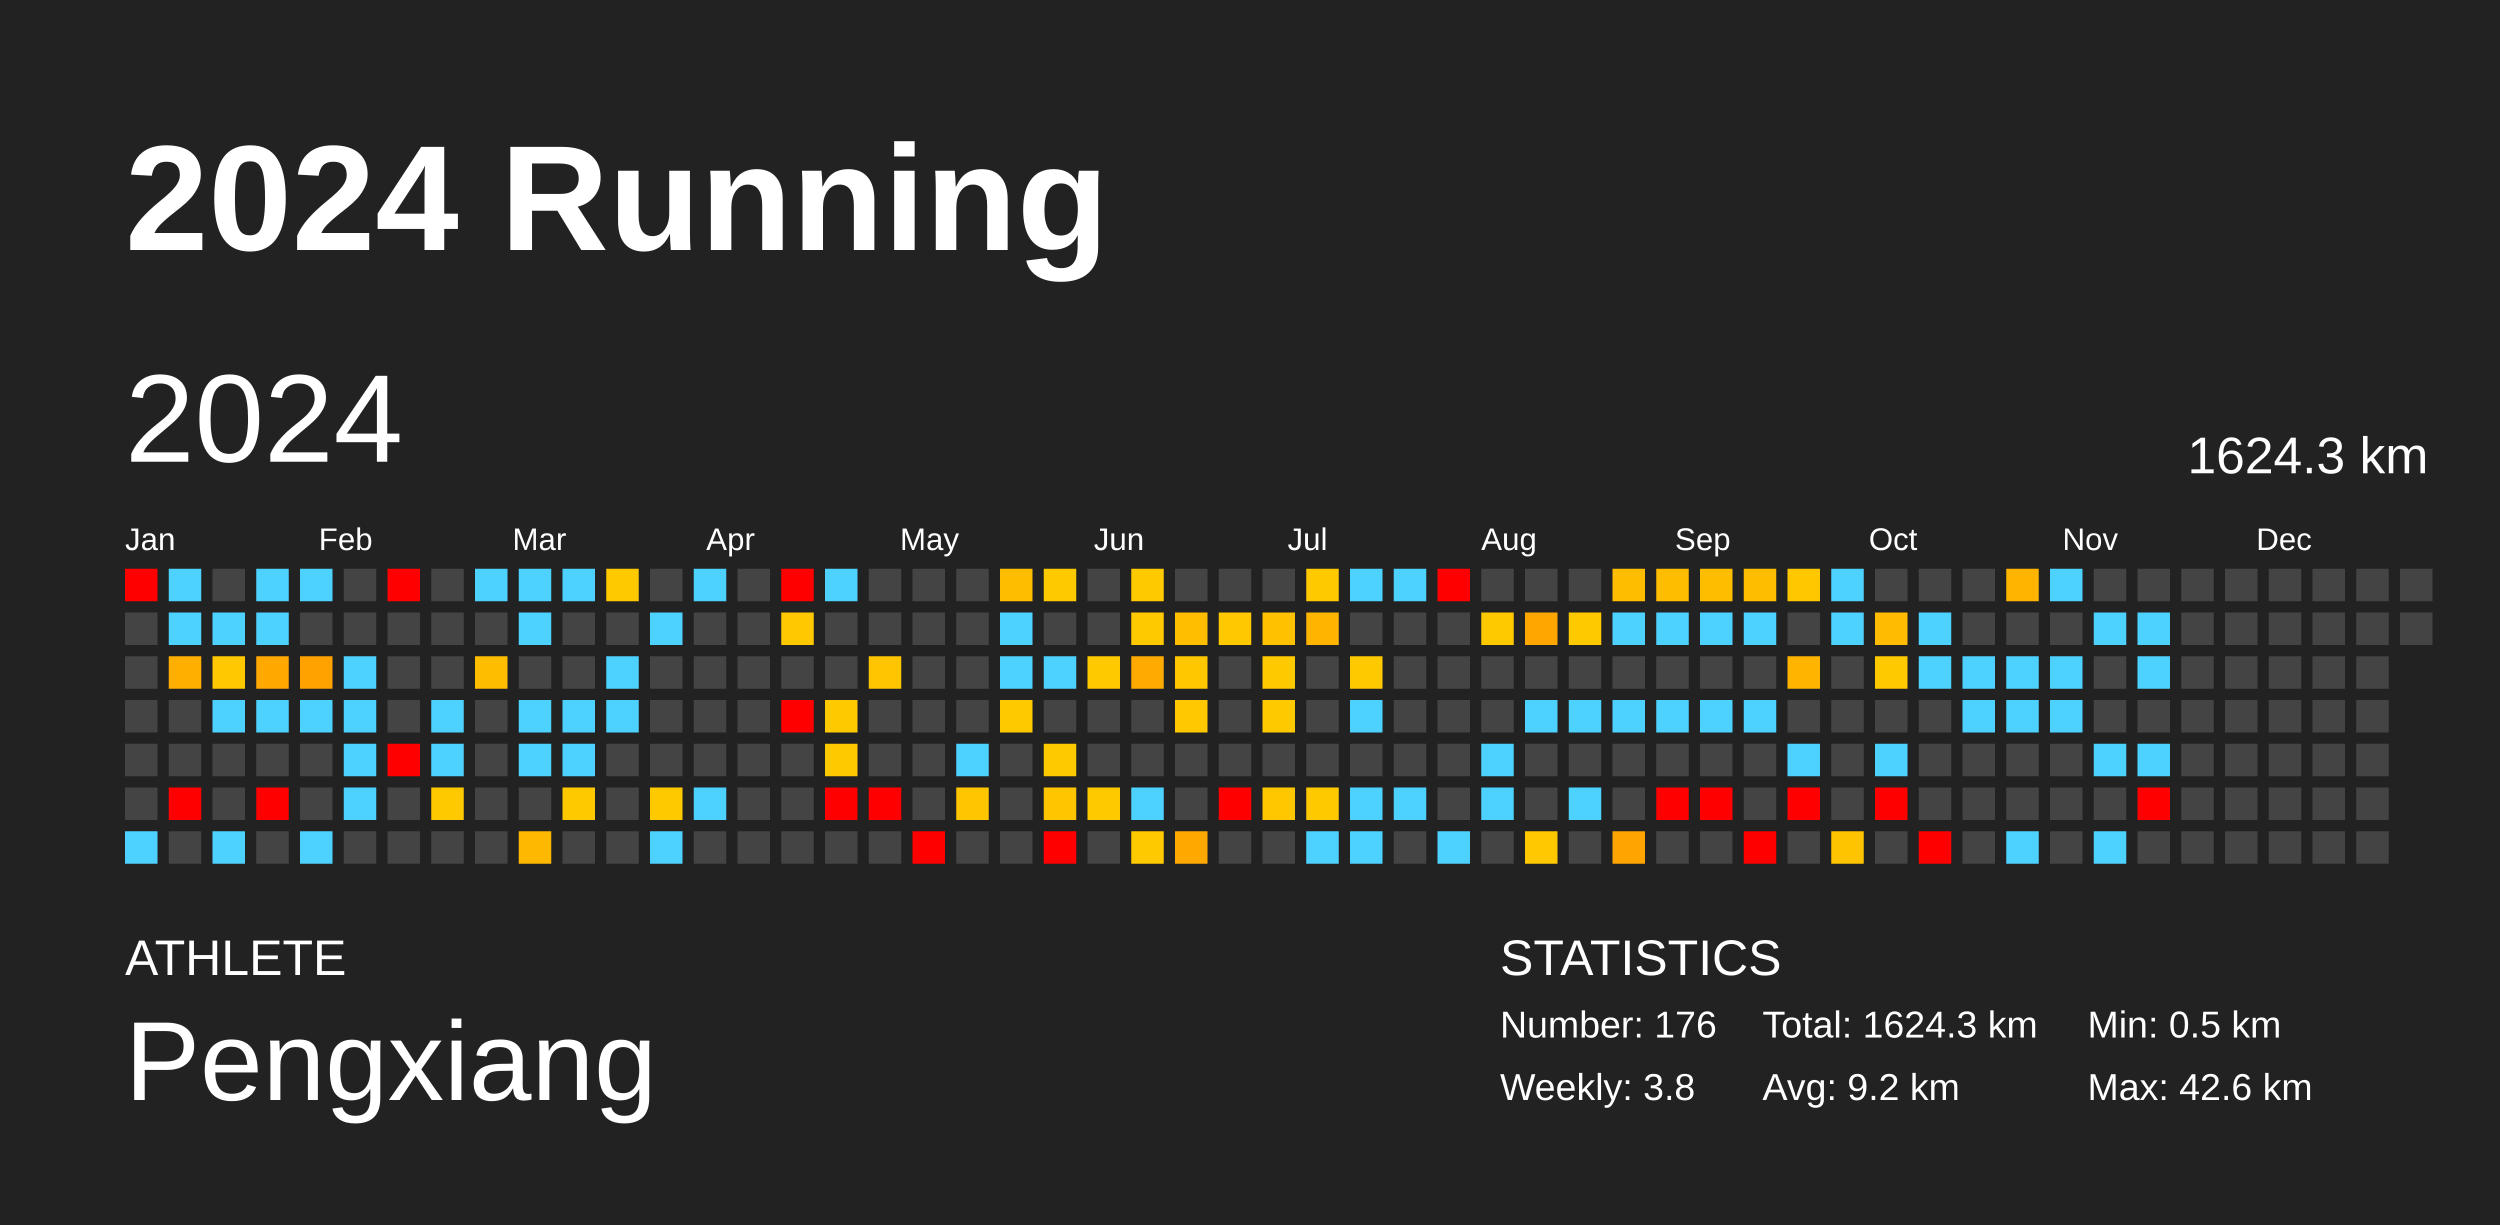
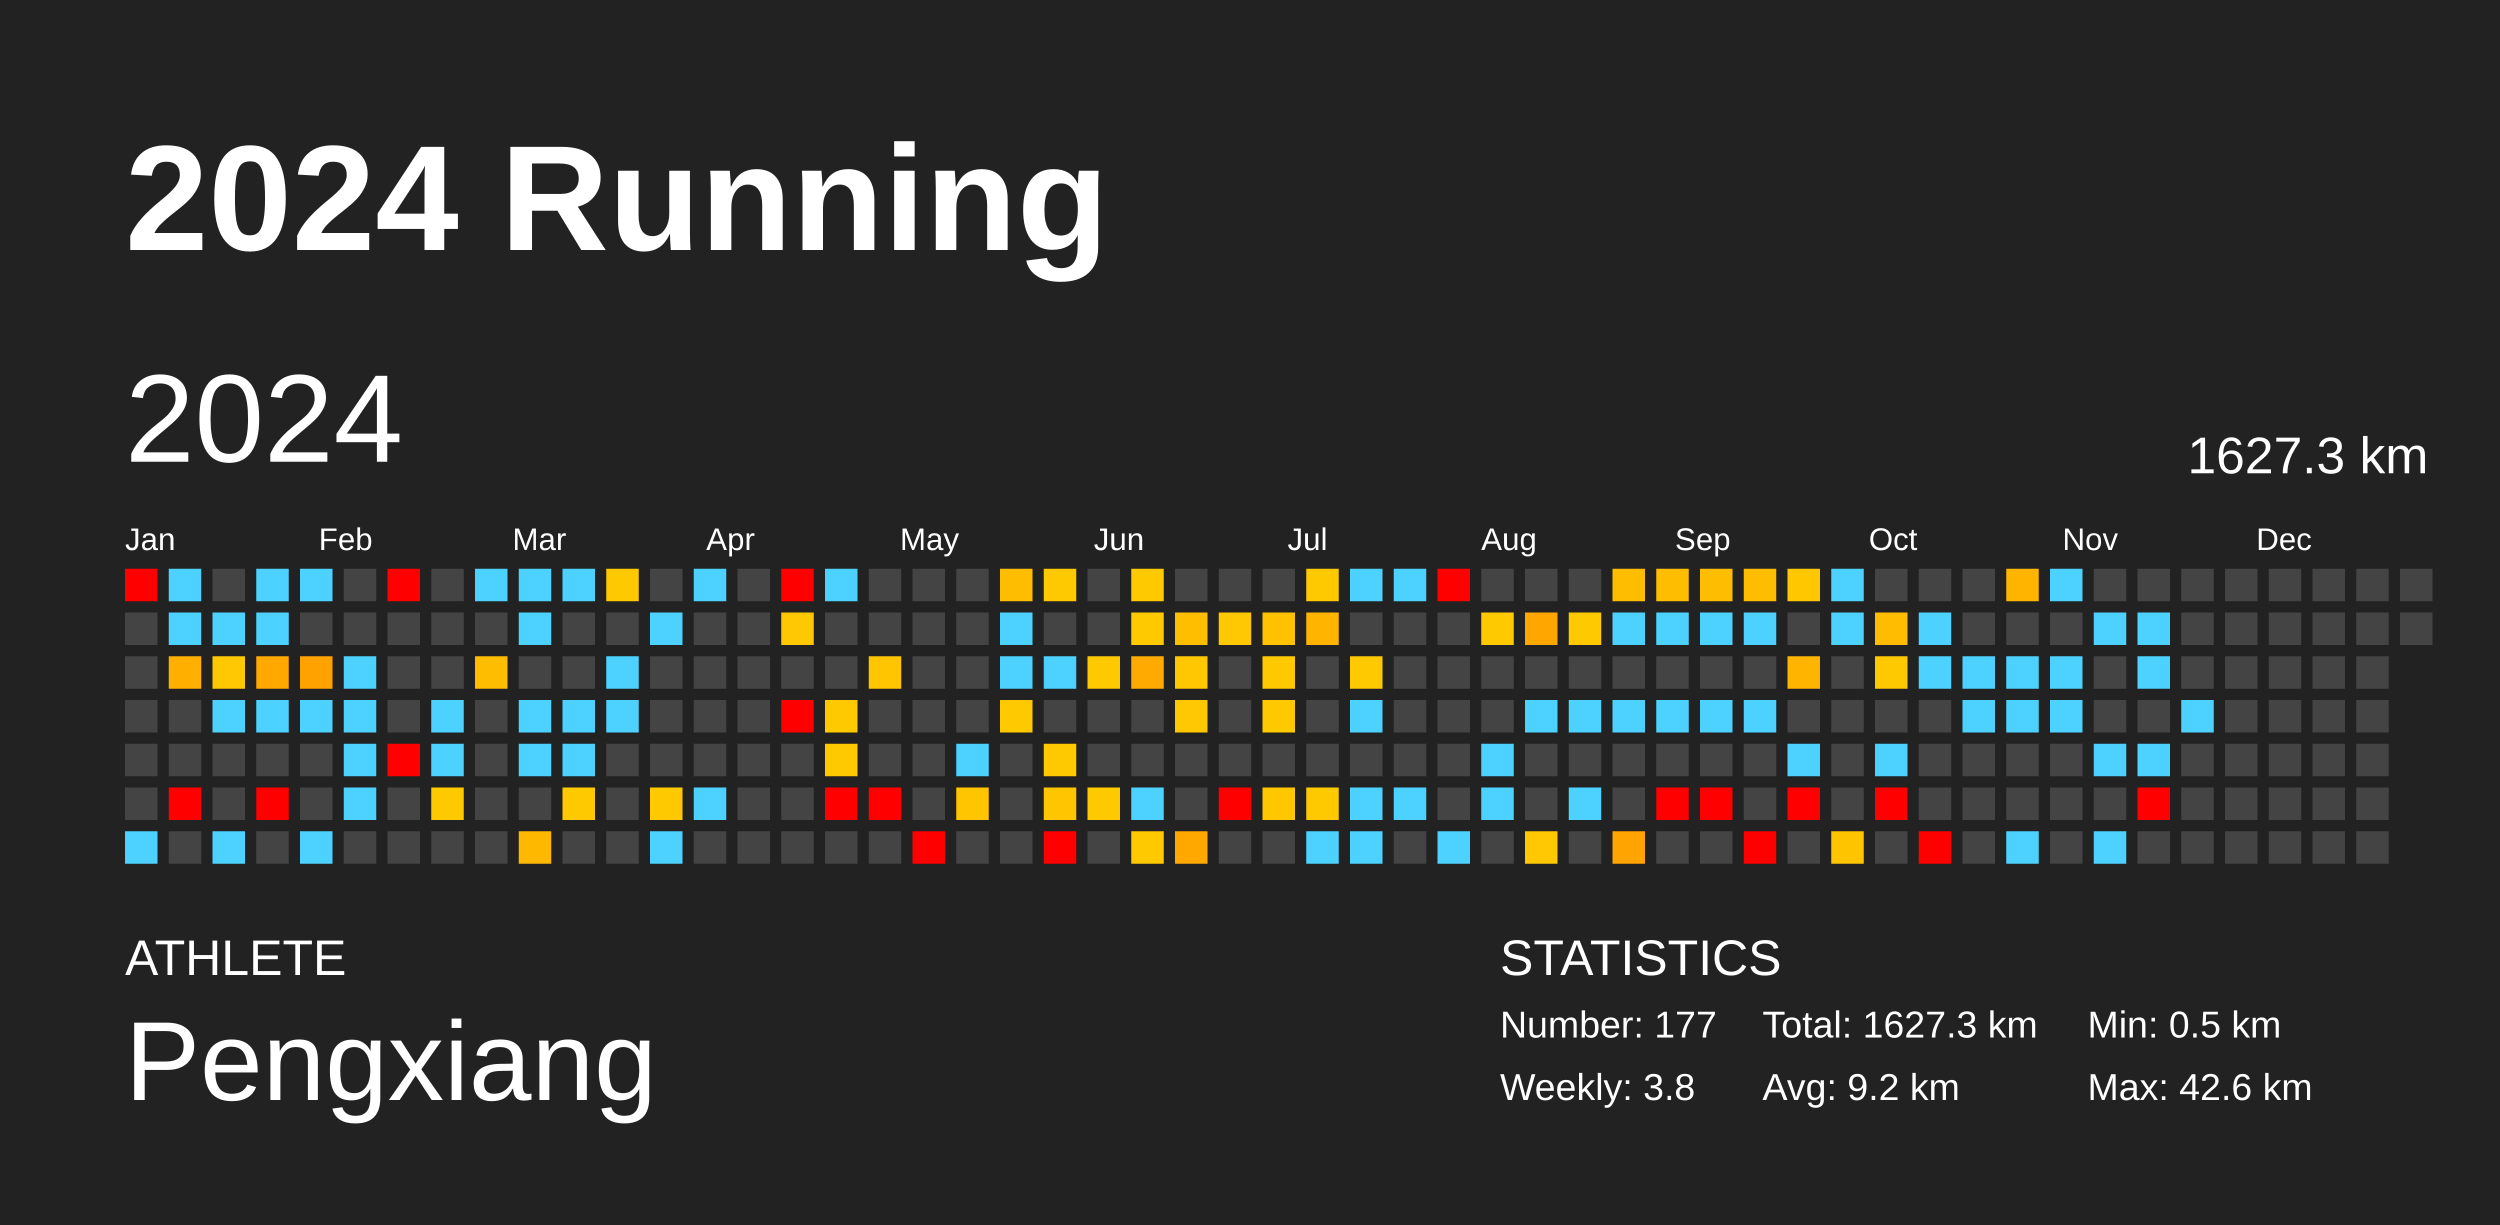
<svg xmlns="http://www.w3.org/2000/svg" baseProfile="full" height="98mm" version="1.1" viewBox="0,0,200,98" width="200mm">
  <defs />
  <rect fill="#222222" height="98" width="200" x="0" y="0" />
  <text fill="#FFFFFF" style="font-size:12px; font-family:Arial; font-weight:bold;" x="10" y="20">2024 Running</text>
  <text fill="#FFFFFF" style="font-size:4px; font-family:Arial" x="10" y="78">ATHLETE</text>
  <text fill="#FFFFFF" style="font-size:9px; font-family:Arial" x="10" y="88">Pengxiang</text>
  <text fill="#FFFFFF" style="font-size:4px; font-family:Arial" x="120" y="78">STATISTICS</text>
-   <text fill="#FFFFFF" style="font-size:3px; font-family:Arial" x="120" y="83">Number: 176</text>
+   <text fill="#FFFFFF" style="font-size:3px; font-family:Arial" x="120" y="83">Number: 177</text>
  <text fill="#FFFFFF" style="font-size:3px; font-family:Arial" x="120" y="88">Weekly: 3.8</text>
-   <text fill="#FFFFFF" style="font-size:3px; font-family:Arial" x="141" y="83">Total: 1624.3 km</text>
+   <text fill="#FFFFFF" style="font-size:3px; font-family:Arial" x="141" y="83">Total: 1627.3 km</text>
  <text fill="#FFFFFF" style="font-size:3px; font-family:Arial" x="141" y="88">Avg: 9.2 km</text>
  <text fill="#FFFFFF" style="font-size:3px; font-family:Arial" x="167" y="83">Min: 0.5 km</text>
  <text fill="#FFFFFF" style="font-size:3px; font-family:Arial" x="167" y="88">Max: 42.6 km</text>
  <text dominant-baseline="hanging" fill="#FFFFFF" style="font-size:10.0px; font-family:Arial;" x="10" y="30">2024</text>
-   <text dominant-baseline="hanging" fill="#FFFFFF" style="font-size:4.125px; font-family:Arial;" x="175" y="35">1624.3 km</text>
+   <text dominant-baseline="hanging" fill="#FFFFFF" style="font-size:4.125px; font-family:Arial;" x="175" y="35">1627.3 km</text>
  <text fill="#FFFFFF" style="font-size:2.5px; font-family:Arial" x="10.0" y="44">Jan</text>
  <text fill="#FFFFFF" style="font-size:2.5px; font-family:Arial" x="25.5" y="44">Feb</text>
  <text fill="#FFFFFF" style="font-size:2.5px; font-family:Arial" x="41.0" y="44">Mar</text>
  <text fill="#FFFFFF" style="font-size:2.5px; font-family:Arial" x="56.5" y="44">Apr</text>
  <text fill="#FFFFFF" style="font-size:2.5px; font-family:Arial" x="72.0" y="44">May</text>
  <text fill="#FFFFFF" style="font-size:2.5px; font-family:Arial" x="87.5" y="44">Jun</text>
  <text fill="#FFFFFF" style="font-size:2.5px; font-family:Arial" x="103.0" y="44">Jul</text>
  <text fill="#FFFFFF" style="font-size:2.5px; font-family:Arial" x="118.5" y="44">Aug</text>
  <text fill="#FFFFFF" style="font-size:2.5px; font-family:Arial" x="134.0" y="44">Sep</text>
  <text fill="#FFFFFF" style="font-size:2.5px; font-family:Arial" x="149.5" y="44">Oct</text>
  <text fill="#FFFFFF" style="font-size:2.5px; font-family:Arial" x="165.0" y="44">Nov</text>
  <text fill="#FFFFFF" style="font-size:2.5px; font-family:Arial" x="180.5" y="44">Dec</text>
  <rect fill="red" height="2.6" width="2.6" x="10.0" y="45.5" />
  <rect fill="#444444" height="2.6" width="2.6" x="10.0" y="49.0" />
  <rect fill="#444444" height="2.6" width="2.6" x="10.0" y="52.5" />
  <rect fill="#444444" height="2.6" width="2.6" x="10.0" y="56.0" />
  <rect fill="#444444" height="2.6" width="2.6" x="10.0" y="59.5" />
  <rect fill="#444444" height="2.6" width="2.6" x="10.0" y="63.0" />
  <rect fill="#4dd2ff" height="2.6" width="2.6" x="10.0" y="66.5" />
  <rect fill="#4dd2ff" height="2.6" width="2.6" x="13.5" y="45.5" />
  <rect fill="#4dd2ff" height="2.6" width="2.6" x="13.5" y="49.0" />
  <rect fill="#ffaf00" height="2.6" width="2.6" x="13.5" y="52.5" />
  <rect fill="#444444" height="2.6" width="2.6" x="13.5" y="56.0" />
  <rect fill="#444444" height="2.6" width="2.6" x="13.5" y="59.5" />
  <rect fill="red" height="2.6" width="2.6" x="13.5" y="63.0" />
  <rect fill="#444444" height="2.6" width="2.6" x="13.5" y="66.5" />
  <rect fill="#444444" height="2.6" width="2.6" x="17.0" y="45.5" />
  <rect fill="#4dd2ff" height="2.6" width="2.6" x="17.0" y="49.0" />
  <rect fill="#ffc800" height="2.6" width="2.6" x="17.0" y="52.5" />
  <rect fill="#4dd2ff" height="2.6" width="2.6" x="17.0" y="56.0" />
  <rect fill="#444444" height="2.6" width="2.6" x="17.0" y="59.5" />
  <rect fill="#444444" height="2.6" width="2.6" x="17.0" y="63.0" />
  <rect fill="#4dd2ff" height="2.6" width="2.6" x="17.0" y="66.5" />
  <rect fill="#4dd2ff" height="2.6" width="2.6" x="20.5" y="45.5" />
  <rect fill="#4dd2ff" height="2.6" width="2.6" x="20.5" y="49.0" />
  <rect fill="#ffa800" height="2.6" width="2.6" x="20.5" y="52.5" />
  <rect fill="#4dd2ff" height="2.6" width="2.6" x="20.5" y="56.0" />
  <rect fill="#444444" height="2.6" width="2.6" x="20.5" y="59.5" />
  <rect fill="red" height="2.6" width="2.6" x="20.5" y="63.0" />
  <rect fill="#444444" height="2.6" width="2.6" x="20.5" y="66.5" />
  <rect fill="#4dd2ff" height="2.6" width="2.6" x="24.0" y="45.5" />
  <rect fill="#444444" height="2.6" width="2.6" x="24.0" y="49.0" />
  <rect fill="#ffa200" height="2.6" width="2.6" x="24.0" y="52.5" />
  <rect fill="#4dd2ff" height="2.6" width="2.6" x="24.0" y="56.0" />
  <rect fill="#444444" height="2.6" width="2.6" x="24.0" y="59.5" />
  <rect fill="#444444" height="2.6" width="2.6" x="24.0" y="63.0" />
  <rect fill="#4dd2ff" height="2.6" width="2.6" x="24.0" y="66.5" />
  <rect fill="#444444" height="2.6" width="2.6" x="27.5" y="45.5" />
  <rect fill="#444444" height="2.6" width="2.6" x="27.5" y="49.0" />
  <rect fill="#4dd2ff" height="2.6" width="2.6" x="27.5" y="52.5" />
  <rect fill="#4dd2ff" height="2.6" width="2.6" x="27.5" y="56.0" />
  <rect fill="#4dd2ff" height="2.6" width="2.6" x="27.5" y="59.5" />
  <rect fill="#4dd2ff" height="2.6" width="2.6" x="27.5" y="63.0" />
  <rect fill="#444444" height="2.6" width="2.6" x="27.5" y="66.5" />
  <rect fill="red" height="2.6" width="2.6" x="31.0" y="45.5" />
  <rect fill="#444444" height="2.6" width="2.6" x="31.0" y="49.0" />
  <rect fill="#444444" height="2.6" width="2.6" x="31.0" y="52.5" />
  <rect fill="#444444" height="2.6" width="2.6" x="31.0" y="56.0" />
  <rect fill="red" height="2.6" width="2.6" x="31.0" y="59.5" />
  <rect fill="#444444" height="2.6" width="2.6" x="31.0" y="63.0" />
  <rect fill="#444444" height="2.6" width="2.6" x="31.0" y="66.5" />
  <rect fill="#444444" height="2.6" width="2.6" x="34.5" y="45.5" />
  <rect fill="#444444" height="2.6" width="2.6" x="34.5" y="49.0" />
  <rect fill="#444444" height="2.6" width="2.6" x="34.5" y="52.5" />
  <rect fill="#4dd2ff" height="2.6" width="2.6" x="34.5" y="56.0" />
  <rect fill="#4dd2ff" height="2.6" width="2.6" x="34.5" y="59.5" />
  <rect fill="#ffc900" height="2.6" width="2.6" x="34.5" y="63.0" />
  <rect fill="#444444" height="2.6" width="2.6" x="34.5" y="66.5" />
  <rect fill="#4dd2ff" height="2.6" width="2.6" x="38.0" y="45.5" />
  <rect fill="#444444" height="2.6" width="2.6" x="38.0" y="49.0" />
  <rect fill="#ffbd00" height="2.6" width="2.6" x="38.0" y="52.5" />
  <rect fill="#444444" height="2.6" width="2.6" x="38.0" y="56.0" />
  <rect fill="#444444" height="2.6" width="2.6" x="38.0" y="59.5" />
  <rect fill="#444444" height="2.6" width="2.6" x="38.0" y="63.0" />
  <rect fill="#444444" height="2.6" width="2.6" x="38.0" y="66.5" />
  <rect fill="#4dd2ff" height="2.6" width="2.6" x="41.5" y="45.5" />
  <rect fill="#4dd2ff" height="2.6" width="2.6" x="41.5" y="49.0" />
  <rect fill="#444444" height="2.6" width="2.6" x="41.5" y="52.5" />
  <rect fill="#4dd2ff" height="2.6" width="2.6" x="41.5" y="56.0" />
  <rect fill="#4dd2ff" height="2.6" width="2.6" x="41.5" y="59.5" />
  <rect fill="#444444" height="2.6" width="2.6" x="41.5" y="63.0" />
  <rect fill="#ffb800" height="2.6" width="2.6" x="41.5" y="66.5" />
  <rect fill="#4dd2ff" height="2.6" width="2.6" x="45.0" y="45.5" />
  <rect fill="#444444" height="2.6" width="2.6" x="45.0" y="49.0" />
  <rect fill="#444444" height="2.6" width="2.6" x="45.0" y="52.5" />
  <rect fill="#4dd2ff" height="2.6" width="2.6" x="45.0" y="56.0" />
  <rect fill="#4dd2ff" height="2.6" width="2.6" x="45.0" y="59.5" />
  <rect fill="#ffc900" height="2.6" width="2.6" x="45.0" y="63.0" />
  <rect fill="#444444" height="2.6" width="2.6" x="45.0" y="66.5" />
  <rect fill="#ffc900" height="2.6" width="2.6" x="48.5" y="45.5" />
  <rect fill="#444444" height="2.6" width="2.6" x="48.5" y="49.0" />
  <rect fill="#4dd2ff" height="2.6" width="2.6" x="48.5" y="52.5" />
  <rect fill="#4dd2ff" height="2.6" width="2.6" x="48.5" y="56.0" />
  <rect fill="#444444" height="2.6" width="2.6" x="48.5" y="59.5" />
  <rect fill="#444444" height="2.6" width="2.6" x="48.5" y="63.0" />
  <rect fill="#444444" height="2.6" width="2.6" x="48.5" y="66.5" />
  <rect fill="#444444" height="2.6" width="2.6" x="52.0" y="45.5" />
  <rect fill="#4dd2ff" height="2.6" width="2.6" x="52.0" y="49.0" />
  <rect fill="#444444" height="2.6" width="2.6" x="52.0" y="52.5" />
  <rect fill="#444444" height="2.6" width="2.6" x="52.0" y="56.0" />
  <rect fill="#444444" height="2.6" width="2.6" x="52.0" y="59.5" />
  <rect fill="#ffc900" height="2.6" width="2.6" x="52.0" y="63.0" />
  <rect fill="#4dd2ff" height="2.6" width="2.6" x="52.0" y="66.5" />
  <rect fill="#4dd2ff" height="2.6" width="2.6" x="55.5" y="45.5" />
  <rect fill="#444444" height="2.6" width="2.6" x="55.5" y="49.0" />
  <rect fill="#444444" height="2.6" width="2.6" x="55.5" y="52.5" />
  <rect fill="#444444" height="2.6" width="2.6" x="55.5" y="56.0" />
  <rect fill="#444444" height="2.6" width="2.6" x="55.5" y="59.5" />
  <rect fill="#4dd2ff" height="2.6" width="2.6" x="55.5" y="63.0" />
  <rect fill="#444444" height="2.6" width="2.6" x="55.5" y="66.5" />
  <rect fill="#444444" height="2.6" width="2.6" x="59.0" y="45.5" />
  <rect fill="#444444" height="2.6" width="2.6" x="59.0" y="49.0" />
  <rect fill="#444444" height="2.6" width="2.6" x="59.0" y="52.5" />
  <rect fill="#444444" height="2.6" width="2.6" x="59.0" y="56.0" />
  <rect fill="#444444" height="2.6" width="2.6" x="59.0" y="59.5" />
  <rect fill="#444444" height="2.6" width="2.6" x="59.0" y="63.0" />
  <rect fill="#444444" height="2.6" width="2.6" x="59.0" y="66.5" />
  <rect fill="red" height="2.6" width="2.6" x="62.5" y="45.5" />
  <rect fill="#ffc800" height="2.6" width="2.6" x="62.5" y="49.0" />
  <rect fill="#444444" height="2.6" width="2.6" x="62.5" y="52.5" />
  <rect fill="red" height="2.6" width="2.6" x="62.5" y="56.0" />
  <rect fill="#444444" height="2.6" width="2.6" x="62.5" y="59.5" />
  <rect fill="#444444" height="2.6" width="2.6" x="62.5" y="63.0" />
  <rect fill="#444444" height="2.6" width="2.6" x="62.5" y="66.5" />
  <rect fill="#4dd2ff" height="2.6" width="2.6" x="66.0" y="45.5" />
  <rect fill="#444444" height="2.6" width="2.6" x="66.0" y="49.0" />
  <rect fill="#444444" height="2.6" width="2.6" x="66.0" y="52.5" />
  <rect fill="#ffc900" height="2.6" width="2.6" x="66.0" y="56.0" />
  <rect fill="#ffc900" height="2.6" width="2.6" x="66.0" y="59.5" />
  <rect fill="red" height="2.6" width="2.6" x="66.0" y="63.0" />
  <rect fill="#444444" height="2.6" width="2.6" x="66.0" y="66.5" />
  <rect fill="#444444" height="2.6" width="2.6" x="69.5" y="45.5" />
  <rect fill="#444444" height="2.6" width="2.6" x="69.5" y="49.0" />
  <rect fill="#ffc500" height="2.6" width="2.6" x="69.5" y="52.5" />
  <rect fill="#444444" height="2.6" width="2.6" x="69.5" y="56.0" />
  <rect fill="#444444" height="2.6" width="2.6" x="69.5" y="59.5" />
  <rect fill="red" height="2.6" width="2.6" x="69.5" y="63.0" />
  <rect fill="#444444" height="2.6" width="2.6" x="69.5" y="66.5" />
  <rect fill="#444444" height="2.6" width="2.6" x="73.0" y="45.5" />
  <rect fill="#444444" height="2.6" width="2.6" x="73.0" y="49.0" />
  <rect fill="#444444" height="2.6" width="2.6" x="73.0" y="52.5" />
  <rect fill="#444444" height="2.6" width="2.6" x="73.0" y="56.0" />
  <rect fill="#444444" height="2.6" width="2.6" x="73.0" y="59.5" />
  <rect fill="#444444" height="2.6" width="2.6" x="73.0" y="63.0" />
  <rect fill="red" height="2.6" width="2.6" x="73.0" y="66.5" />
  <rect fill="#444444" height="2.6" width="2.6" x="76.5" y="45.5" />
  <rect fill="#444444" height="2.6" width="2.6" x="76.5" y="49.0" />
  <rect fill="#444444" height="2.6" width="2.6" x="76.5" y="52.5" />
  <rect fill="#444444" height="2.6" width="2.6" x="76.5" y="56.0" />
  <rect fill="#4dd2ff" height="2.6" width="2.6" x="76.5" y="59.5" />
  <rect fill="#ffc500" height="2.6" width="2.6" x="76.5" y="63.0" />
  <rect fill="#444444" height="2.6" width="2.6" x="76.5" y="66.5" />
  <rect fill="#ffbd00" height="2.6" width="2.6" x="80.0" y="45.5" />
  <rect fill="#4dd2ff" height="2.6" width="2.6" x="80.0" y="49.0" />
  <rect fill="#4dd2ff" height="2.6" width="2.6" x="80.0" y="52.5" />
  <rect fill="#ffc900" height="2.6" width="2.6" x="80.0" y="56.0" />
  <rect fill="#444444" height="2.6" width="2.6" x="80.0" y="59.5" />
  <rect fill="#444444" height="2.6" width="2.6" x="80.0" y="63.0" />
  <rect fill="#444444" height="2.6" width="2.6" x="80.0" y="66.5" />
  <rect fill="#ffc900" height="2.6" width="2.6" x="83.5" y="45.5" />
  <rect fill="#444444" height="2.6" width="2.6" x="83.5" y="49.0" />
  <rect fill="#4dd2ff" height="2.6" width="2.6" x="83.5" y="52.5" />
  <rect fill="#444444" height="2.6" width="2.6" x="83.5" y="56.0" />
  <rect fill="#ffc900" height="2.6" width="2.6" x="83.5" y="59.5" />
  <rect fill="#ffc600" height="2.6" width="2.6" x="83.5" y="63.0" />
  <rect fill="red" height="2.6" width="2.6" x="83.5" y="66.5" />
  <rect fill="#444444" height="2.6" width="2.6" x="87.0" y="45.5" />
  <rect fill="#444444" height="2.6" width="2.6" x="87.0" y="49.0" />
  <rect fill="#ffc900" height="2.6" width="2.6" x="87.0" y="52.5" />
  <rect fill="#444444" height="2.6" width="2.6" x="87.0" y="56.0" />
  <rect fill="#444444" height="2.6" width="2.6" x="87.0" y="59.5" />
  <rect fill="#ffc900" height="2.6" width="2.6" x="87.0" y="63.0" />
  <rect fill="#444444" height="2.6" width="2.6" x="87.0" y="66.5" />
  <rect fill="#ffc900" height="2.6" width="2.6" x="90.5" y="45.5" />
  <rect fill="#ffc900" height="2.6" width="2.6" x="90.5" y="49.0" />
  <rect fill="#ffaa00" height="2.6" width="2.6" x="90.5" y="52.5" />
  <rect fill="#444444" height="2.6" width="2.6" x="90.5" y="56.0" />
  <rect fill="#444444" height="2.6" width="2.6" x="90.5" y="59.5" />
  <rect fill="#4dd2ff" height="2.6" width="2.6" x="90.5" y="63.0" />
  <rect fill="#ffc900" height="2.6" width="2.6" x="90.5" y="66.5" />
  <rect fill="#444444" height="2.6" width="2.6" x="94.0" y="45.5" />
  <rect fill="#ffbe00" height="2.6" width="2.6" x="94.0" y="49.0" />
  <rect fill="#ffc700" height="2.6" width="2.6" x="94.0" y="52.5" />
  <rect fill="#ffc800" height="2.6" width="2.6" x="94.0" y="56.0" />
  <rect fill="#444444" height="2.6" width="2.6" x="94.0" y="59.5" />
  <rect fill="#444444" height="2.6" width="2.6" x="94.0" y="63.0" />
  <rect fill="#ffa900" height="2.6" width="2.6" x="94.0" y="66.5" />
  <rect fill="#444444" height="2.6" width="2.6" x="97.5" y="45.5" />
  <rect fill="#ffc800" height="2.6" width="2.6" x="97.5" y="49.0" />
  <rect fill="#444444" height="2.6" width="2.6" x="97.5" y="52.5" />
  <rect fill="#444444" height="2.6" width="2.6" x="97.5" y="56.0" />
  <rect fill="#444444" height="2.6" width="2.6" x="97.5" y="59.5" />
  <rect fill="red" height="2.6" width="2.6" x="97.5" y="63.0" />
  <rect fill="#444444" height="2.6" width="2.6" x="97.5" y="66.5" />
  <rect fill="#444444" height="2.6" width="2.6" x="101.0" y="45.5" />
  <rect fill="#ffc100" height="2.6" width="2.6" x="101.0" y="49.0" />
  <rect fill="#ffc900" height="2.6" width="2.6" x="101.0" y="52.5" />
  <rect fill="#ffc900" height="2.6" width="2.6" x="101.0" y="56.0" />
  <rect fill="#444444" height="2.6" width="2.6" x="101.0" y="59.5" />
  <rect fill="#ffc700" height="2.6" width="2.6" x="101.0" y="63.0" />
  <rect fill="#444444" height="2.6" width="2.6" x="101.0" y="66.5" />
  <rect fill="#ffc900" height="2.6" width="2.6" x="104.5" y="45.5" />
  <rect fill="#ffb500" height="2.6" width="2.6" x="104.5" y="49.0" />
  <rect fill="#444444" height="2.6" width="2.6" x="104.5" y="52.5" />
  <rect fill="#444444" height="2.6" width="2.6" x="104.5" y="56.0" />
  <rect fill="#444444" height="2.6" width="2.6" x="104.5" y="59.5" />
  <rect fill="#ffc900" height="2.6" width="2.6" x="104.5" y="63.0" />
  <rect fill="#4dd2ff" height="2.6" width="2.6" x="104.5" y="66.5" />
  <rect fill="#4dd2ff" height="2.6" width="2.6" x="108.0" y="45.5" />
  <rect fill="#444444" height="2.6" width="2.6" x="108.0" y="49.0" />
  <rect fill="#ffc900" height="2.6" width="2.6" x="108.0" y="52.5" />
  <rect fill="#4dd2ff" height="2.6" width="2.6" x="108.0" y="56.0" />
  <rect fill="#444444" height="2.6" width="2.6" x="108.0" y="59.5" />
  <rect fill="#4dd2ff" height="2.6" width="2.6" x="108.0" y="63.0" />
  <rect fill="#4dd2ff" height="2.6" width="2.6" x="108.0" y="66.5" />
  <rect fill="#4dd2ff" height="2.6" width="2.6" x="111.5" y="45.5" />
  <rect fill="#444444" height="2.6" width="2.6" x="111.5" y="49.0" />
  <rect fill="#444444" height="2.6" width="2.6" x="111.5" y="52.5" />
  <rect fill="#444444" height="2.6" width="2.6" x="111.5" y="56.0" />
  <rect fill="#444444" height="2.6" width="2.6" x="111.5" y="59.5" />
  <rect fill="#4dd2ff" height="2.6" width="2.6" x="111.5" y="63.0" />
  <rect fill="#444444" height="2.6" width="2.6" x="111.5" y="66.5" />
  <rect fill="red" height="2.6" width="2.6" x="115.0" y="45.5" />
  <rect fill="#444444" height="2.6" width="2.6" x="115.0" y="49.0" />
  <rect fill="#444444" height="2.6" width="2.6" x="115.0" y="52.5" />
  <rect fill="#444444" height="2.6" width="2.6" x="115.0" y="56.0" />
  <rect fill="#444444" height="2.6" width="2.6" x="115.0" y="59.5" />
  <rect fill="#444444" height="2.6" width="2.6" x="115.0" y="63.0" />
  <rect fill="#4dd2ff" height="2.6" width="2.6" x="115.0" y="66.5" />
  <rect fill="#444444" height="2.6" width="2.6" x="118.5" y="45.5" />
  <rect fill="#ffc900" height="2.6" width="2.6" x="118.5" y="49.0" />
  <rect fill="#444444" height="2.6" width="2.6" x="118.5" y="52.5" />
  <rect fill="#444444" height="2.6" width="2.6" x="118.5" y="56.0" />
  <rect fill="#4dd2ff" height="2.6" width="2.6" x="118.5" y="59.5" />
  <rect fill="#4dd2ff" height="2.6" width="2.6" x="118.5" y="63.0" />
  <rect fill="#444444" height="2.6" width="2.6" x="118.5" y="66.5" />
  <rect fill="#444444" height="2.6" width="2.6" x="122.0" y="45.5" />
  <rect fill="#ffa700" height="2.6" width="2.6" x="122.0" y="49.0" />
  <rect fill="#444444" height="2.6" width="2.6" x="122.0" y="52.5" />
  <rect fill="#4dd2ff" height="2.6" width="2.6" x="122.0" y="56.0" />
  <rect fill="#444444" height="2.6" width="2.6" x="122.0" y="59.5" />
  <rect fill="#444444" height="2.6" width="2.6" x="122.0" y="63.0" />
  <rect fill="#ffc800" height="2.6" width="2.6" x="122.0" y="66.5" />
  <rect fill="#444444" height="2.6" width="2.6" x="125.5" y="45.5" />
  <rect fill="#ffc900" height="2.6" width="2.6" x="125.5" y="49.0" />
  <rect fill="#444444" height="2.6" width="2.6" x="125.5" y="52.5" />
  <rect fill="#4dd2ff" height="2.6" width="2.6" x="125.5" y="56.0" />
  <rect fill="#444444" height="2.6" width="2.6" x="125.5" y="59.5" />
  <rect fill="#4dd2ff" height="2.6" width="2.6" x="125.5" y="63.0" />
  <rect fill="#444444" height="2.6" width="2.6" x="125.5" y="66.5" />
  <rect fill="#ffbd00" height="2.6" width="2.6" x="129.0" y="45.5" />
  <rect fill="#4dd2ff" height="2.6" width="2.6" x="129.0" y="49.0" />
  <rect fill="#444444" height="2.6" width="2.6" x="129.0" y="52.5" />
  <rect fill="#4dd2ff" height="2.6" width="2.6" x="129.0" y="56.0" />
  <rect fill="#444444" height="2.6" width="2.6" x="129.0" y="59.5" />
  <rect fill="#444444" height="2.6" width="2.6" x="129.0" y="63.0" />
  <rect fill="#ffa400" height="2.6" width="2.6" x="129.0" y="66.5" />
  <rect fill="#ffbd00" height="2.6" width="2.6" x="132.5" y="45.5" />
  <rect fill="#4dd2ff" height="2.6" width="2.6" x="132.5" y="49.0" />
  <rect fill="#444444" height="2.6" width="2.6" x="132.5" y="52.5" />
  <rect fill="#4dd2ff" height="2.6" width="2.6" x="132.5" y="56.0" />
  <rect fill="#444444" height="2.6" width="2.6" x="132.5" y="59.5" />
  <rect fill="red" height="2.6" width="2.6" x="132.5" y="63.0" />
  <rect fill="#444444" height="2.6" width="2.6" x="132.5" y="66.5" />
  <rect fill="#ffbd00" height="2.6" width="2.6" x="136.0" y="45.5" />
  <rect fill="#4dd2ff" height="2.6" width="2.6" x="136.0" y="49.0" />
  <rect fill="#444444" height="2.6" width="2.6" x="136.0" y="52.5" />
  <rect fill="#4dd2ff" height="2.6" width="2.6" x="136.0" y="56.0" />
  <rect fill="#444444" height="2.6" width="2.6" x="136.0" y="59.5" />
  <rect fill="red" height="2.6" width="2.6" x="136.0" y="63.0" />
  <rect fill="#444444" height="2.6" width="2.6" x="136.0" y="66.5" />
  <rect fill="#ffbd00" height="2.6" width="2.6" x="139.5" y="45.5" />
  <rect fill="#4dd2ff" height="2.6" width="2.6" x="139.5" y="49.0" />
  <rect fill="#444444" height="2.6" width="2.6" x="139.5" y="52.5" />
  <rect fill="#4dd2ff" height="2.6" width="2.6" x="139.5" y="56.0" />
  <rect fill="#444444" height="2.6" width="2.6" x="139.5" y="59.5" />
  <rect fill="#444444" height="2.6" width="2.6" x="139.5" y="63.0" />
  <rect fill="red" height="2.6" width="2.6" x="139.5" y="66.5" />
  <rect fill="#ffc700" height="2.6" width="2.6" x="143.0" y="45.5" />
  <rect fill="#444444" height="2.6" width="2.6" x="143.0" y="49.0" />
  <rect fill="#ffb400" height="2.6" width="2.6" x="143.0" y="52.5" />
  <rect fill="#444444" height="2.6" width="2.6" x="143.0" y="56.0" />
  <rect fill="#4dd2ff" height="2.6" width="2.6" x="143.0" y="59.5" />
  <rect fill="red" height="2.6" width="2.6" x="143.0" y="63.0" />
  <rect fill="#444444" height="2.6" width="2.6" x="143.0" y="66.5" />
  <rect fill="#4dd2ff" height="2.6" width="2.6" x="146.5" y="45.5" />
  <rect fill="#4dd2ff" height="2.6" width="2.6" x="146.5" y="49.0" />
  <rect fill="#444444" height="2.6" width="2.6" x="146.5" y="52.5" />
  <rect fill="#444444" height="2.6" width="2.6" x="146.5" y="56.0" />
  <rect fill="#444444" height="2.6" width="2.6" x="146.5" y="59.5" />
  <rect fill="#444444" height="2.6" width="2.6" x="146.5" y="63.0" />
  <rect fill="#ffc400" height="2.6" width="2.6" x="146.5" y="66.5" />
  <rect fill="#444444" height="2.6" width="2.6" x="150.0" y="45.5" />
  <rect fill="#ffbc00" height="2.6" width="2.6" x="150.0" y="49.0" />
  <rect fill="#ffc900" height="2.6" width="2.6" x="150.0" y="52.5" />
  <rect fill="#444444" height="2.6" width="2.6" x="150.0" y="56.0" />
  <rect fill="#4dd2ff" height="2.6" width="2.6" x="150.0" y="59.5" />
  <rect fill="red" height="2.6" width="2.6" x="150.0" y="63.0" />
  <rect fill="#444444" height="2.6" width="2.6" x="150.0" y="66.5" />
  <rect fill="#444444" height="2.6" width="2.6" x="153.5" y="45.5" />
  <rect fill="#4dd2ff" height="2.6" width="2.6" x="153.5" y="49.0" />
  <rect fill="#4dd2ff" height="2.6" width="2.6" x="153.5" y="52.5" />
  <rect fill="#444444" height="2.6" width="2.6" x="153.5" y="56.0" />
  <rect fill="#444444" height="2.6" width="2.6" x="153.5" y="59.5" />
  <rect fill="#444444" height="2.6" width="2.6" x="153.5" y="63.0" />
  <rect fill="red" height="2.6" width="2.6" x="153.5" y="66.5" />
  <rect fill="#444444" height="2.6" width="2.6" x="157.0" y="45.5" />
  <rect fill="#444444" height="2.6" width="2.6" x="157.0" y="49.0" />
  <rect fill="#4dd2ff" height="2.6" width="2.6" x="157.0" y="52.5" />
  <rect fill="#4dd2ff" height="2.6" width="2.6" x="157.0" y="56.0" />
  <rect fill="#444444" height="2.6" width="2.6" x="157.0" y="59.5" />
  <rect fill="#444444" height="2.6" width="2.6" x="157.0" y="63.0" />
  <rect fill="#444444" height="2.6" width="2.6" x="157.0" y="66.5" />
  <rect fill="#ffb500" height="2.6" width="2.6" x="160.5" y="45.5" />
  <rect fill="#444444" height="2.6" width="2.6" x="160.5" y="49.0" />
  <rect fill="#4dd2ff" height="2.6" width="2.6" x="160.5" y="52.5" />
  <rect fill="#4dd2ff" height="2.6" width="2.6" x="160.5" y="56.0" />
  <rect fill="#444444" height="2.6" width="2.6" x="160.5" y="59.5" />
  <rect fill="#444444" height="2.6" width="2.6" x="160.5" y="63.0" />
  <rect fill="#4dd2ff" height="2.6" width="2.6" x="160.5" y="66.5" />
  <rect fill="#4dd2ff" height="2.6" width="2.6" x="164.0" y="45.5" />
  <rect fill="#444444" height="2.6" width="2.6" x="164.0" y="49.0" />
  <rect fill="#4dd2ff" height="2.6" width="2.6" x="164.0" y="52.5" />
  <rect fill="#4dd2ff" height="2.6" width="2.6" x="164.0" y="56.0" />
  <rect fill="#444444" height="2.6" width="2.6" x="164.0" y="59.5" />
  <rect fill="#444444" height="2.6" width="2.6" x="164.0" y="63.0" />
  <rect fill="#444444" height="2.6" width="2.6" x="164.0" y="66.5" />
  <rect fill="#444444" height="2.6" width="2.6" x="167.5" y="45.5" />
  <rect fill="#4dd2ff" height="2.6" width="2.6" x="167.5" y="49.0" />
  <rect fill="#444444" height="2.6" width="2.6" x="167.5" y="52.5" />
  <rect fill="#444444" height="2.6" width="2.6" x="167.5" y="56.0" />
  <rect fill="#4dd2ff" height="2.6" width="2.6" x="167.5" y="59.5" />
  <rect fill="#444444" height="2.6" width="2.6" x="167.5" y="63.0" />
  <rect fill="#4dd2ff" height="2.6" width="2.6" x="167.5" y="66.5" />
  <rect fill="#444444" height="2.6" width="2.6" x="171.0" y="45.5" />
  <rect fill="#4dd2ff" height="2.6" width="2.6" x="171.0" y="49.0" />
  <rect fill="#4dd2ff" height="2.6" width="2.6" x="171.0" y="52.5" />
  <rect fill="#444444" height="2.6" width="2.6" x="171.0" y="56.0" />
  <rect fill="#4dd2ff" height="2.6" width="2.6" x="171.0" y="59.5" />
  <rect fill="red" height="2.6" width="2.6" x="171.0" y="63.0" />
  <rect fill="#444444" height="2.6" width="2.6" x="171.0" y="66.5" />
  <rect fill="#444444" height="2.6" width="2.6" x="174.5" y="45.5" />
  <rect fill="#444444" height="2.6" width="2.6" x="174.5" y="49.0" />
  <rect fill="#444444" height="2.6" width="2.6" x="174.5" y="52.5" />
-   <rect fill="#444444" height="2.6" width="2.6" x="174.5" y="56.0" />
+   <rect fill="#4dd2ff" height="2.6" width="2.6" x="174.5" y="56.0" />
  <rect fill="#444444" height="2.6" width="2.6" x="174.5" y="59.5" />
  <rect fill="#444444" height="2.6" width="2.6" x="174.5" y="63.0" />
  <rect fill="#444444" height="2.6" width="2.6" x="174.5" y="66.5" />
  <rect fill="#444444" height="2.6" width="2.6" x="178.0" y="45.5" />
  <rect fill="#444444" height="2.6" width="2.6" x="178.0" y="49.0" />
  <rect fill="#444444" height="2.6" width="2.6" x="178.0" y="52.5" />
  <rect fill="#444444" height="2.6" width="2.6" x="178.0" y="56.0" />
  <rect fill="#444444" height="2.6" width="2.6" x="178.0" y="59.5" />
  <rect fill="#444444" height="2.6" width="2.6" x="178.0" y="63.0" />
  <rect fill="#444444" height="2.6" width="2.6" x="178.0" y="66.5" />
  <rect fill="#444444" height="2.6" width="2.6" x="181.5" y="45.5" />
  <rect fill="#444444" height="2.6" width="2.6" x="181.5" y="49.0" />
  <rect fill="#444444" height="2.6" width="2.6" x="181.5" y="52.5" />
  <rect fill="#444444" height="2.6" width="2.6" x="181.5" y="56.0" />
  <rect fill="#444444" height="2.6" width="2.6" x="181.5" y="59.5" />
  <rect fill="#444444" height="2.6" width="2.6" x="181.5" y="63.0" />
  <rect fill="#444444" height="2.6" width="2.6" x="181.5" y="66.5" />
  <rect fill="#444444" height="2.6" width="2.6" x="185.0" y="45.5" />
  <rect fill="#444444" height="2.6" width="2.6" x="185.0" y="49.0" />
  <rect fill="#444444" height="2.6" width="2.6" x="185.0" y="52.5" />
  <rect fill="#444444" height="2.6" width="2.6" x="185.0" y="56.0" />
  <rect fill="#444444" height="2.6" width="2.6" x="185.0" y="59.5" />
  <rect fill="#444444" height="2.6" width="2.6" x="185.0" y="63.0" />
  <rect fill="#444444" height="2.6" width="2.6" x="185.0" y="66.5" />
  <rect fill="#444444" height="2.6" width="2.6" x="188.5" y="45.5" />
  <rect fill="#444444" height="2.6" width="2.6" x="188.5" y="49.0" />
  <rect fill="#444444" height="2.6" width="2.6" x="188.5" y="52.5" />
  <rect fill="#444444" height="2.6" width="2.6" x="188.5" y="56.0" />
  <rect fill="#444444" height="2.6" width="2.6" x="188.5" y="59.5" />
  <rect fill="#444444" height="2.6" width="2.6" x="188.5" y="63.0" />
  <rect fill="#444444" height="2.6" width="2.6" x="188.5" y="66.5" />
  <rect fill="#444444" height="2.6" width="2.6" x="192.0" y="45.5" />
  <rect fill="#444444" height="2.6" width="2.6" x="192.0" y="49.0" />
</svg>
